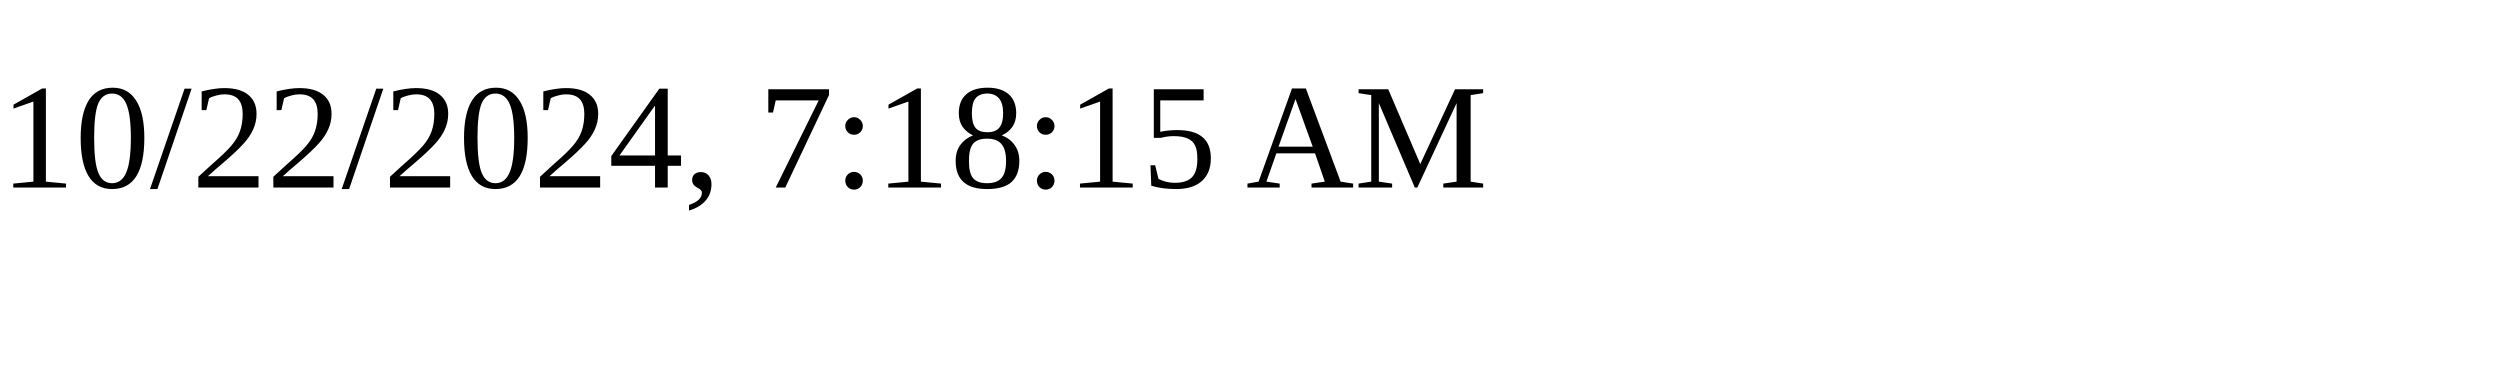
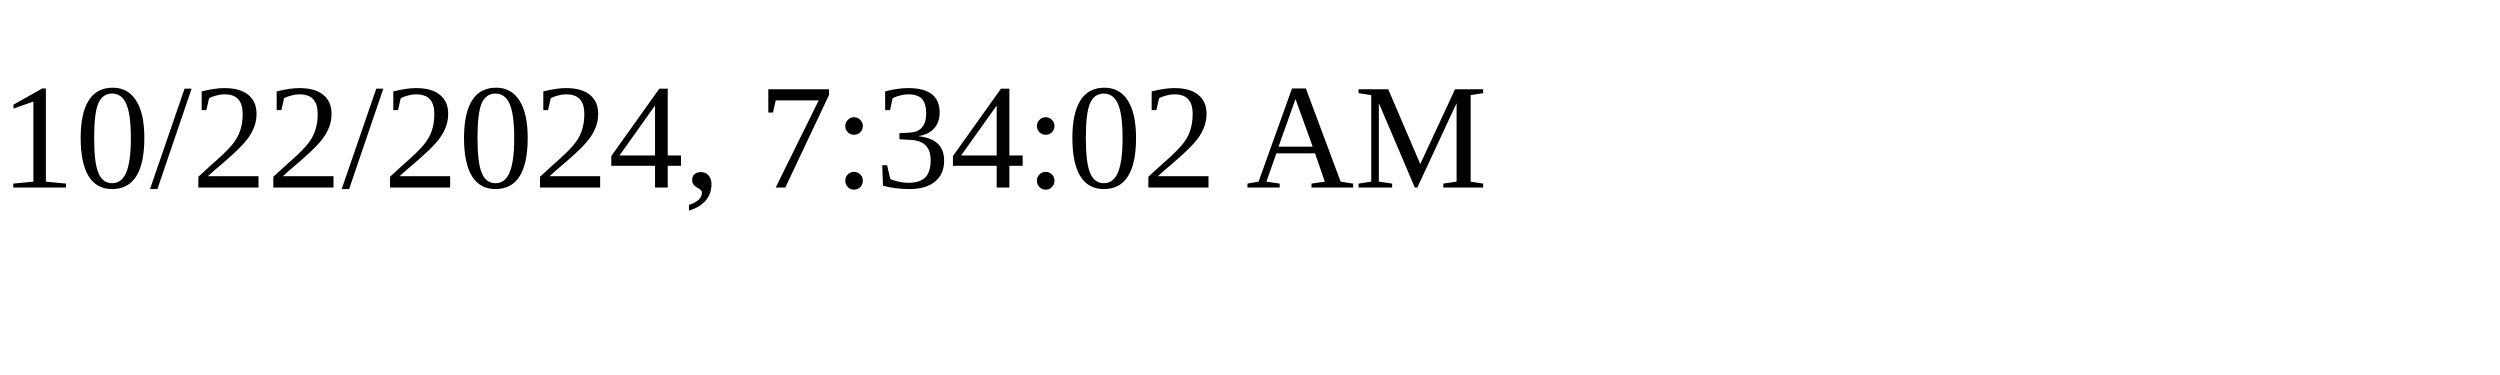
<svg xmlns="http://www.w3.org/2000/svg" height="30" width="200">
-   <text x="0" y="15">10/22/2024, 7:18:15 AM</text>
+   <text x="0" y="15">10/22/2024, 7:34:02 AM</text>
</svg>
